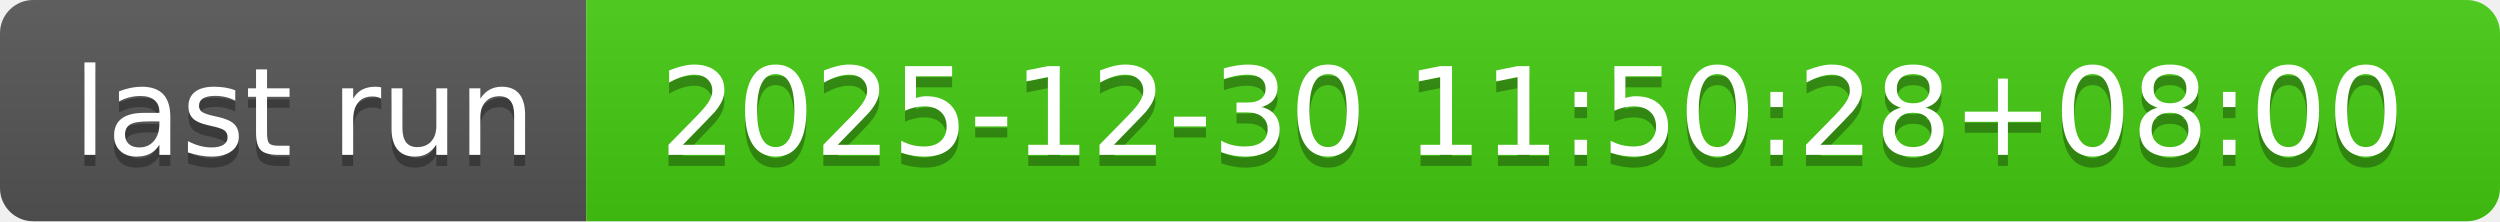
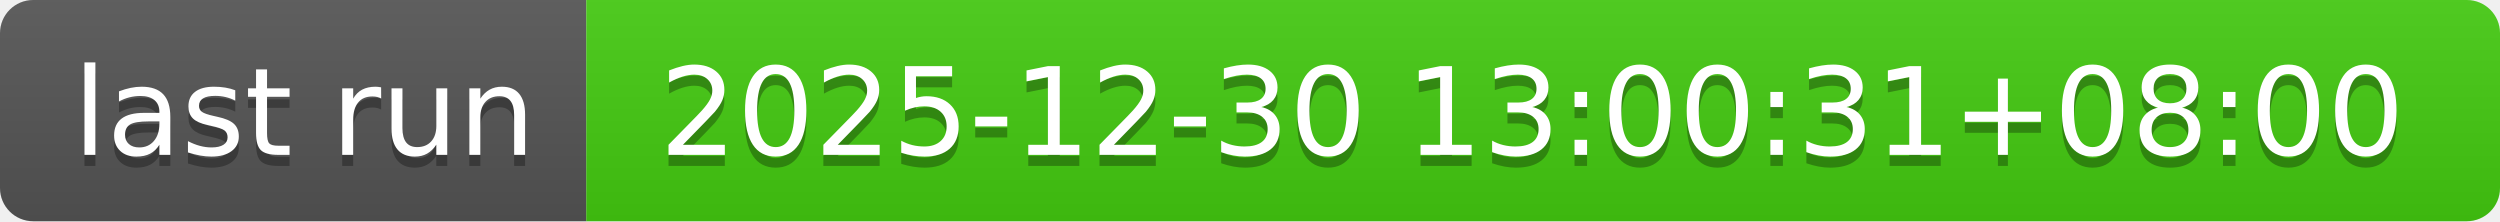
- <svg xmlns="http://www.w3.org/2000/svg" width="226" height="20" role="img" aria-label="last run: 2025-12-30 11:50:28+08:00">
+ <svg xmlns="http://www.w3.org/2000/svg" width="226" height="20" role="img" aria-label="last run: 2025-12-30 13:00:31+08:00">
  <linearGradient id="s" x2="0" y2="100%">
    <stop offset="0" stop-color="#bbb" stop-opacity=".1" />
    <stop offset="1" stop-opacity=".1" />
  </linearGradient>
  <clipPath id="r">
    <rect width="226" height="20" rx="3" fill="#fff" />
  </clipPath>
  <g clip-path="url(#r)">
    <rect width="53" height="20" fill="#555" />
    <rect x="53" width="173" height="20" fill="#4c1" />
    <rect width="226" height="20" fill="url(#s)" />
  </g>
  <g fill="#fff" text-anchor="middle" font-family="Verdana,Geneva,DejaVu Sans,sans-serif" text-rendering="geometricPrecision" font-size="110">
    <text aria-hidden="true" x="275" y="150" fill="#010101" fill-opacity=".3" transform="scale(.1)" textLength="430">last run</text>
    <text x="275" y="140" transform="scale(.1)" fill="#fff" textLength="430">last run</text>
-     <text aria-hidden="true" x="1385" y="150" fill="#010101" fill-opacity=".3" transform="scale(.1)" textLength="1630">2025-12-30 11:50:28+08:00</text>
-     <text x="1385" y="140" transform="scale(.1)" fill="#fff" textLength="1630">2025-12-30 11:50:28+08:00</text>
+     <text aria-hidden="true" x="1385" y="150" fill="#010101" fill-opacity=".3" transform="scale(.1)" textLength="1630">2025-12-30 13:00:31+08:00</text>
+     <text x="1385" y="140" transform="scale(.1)" fill="#fff" textLength="1630">2025-12-30 13:00:31+08:00</text>
  </g>
</svg>
